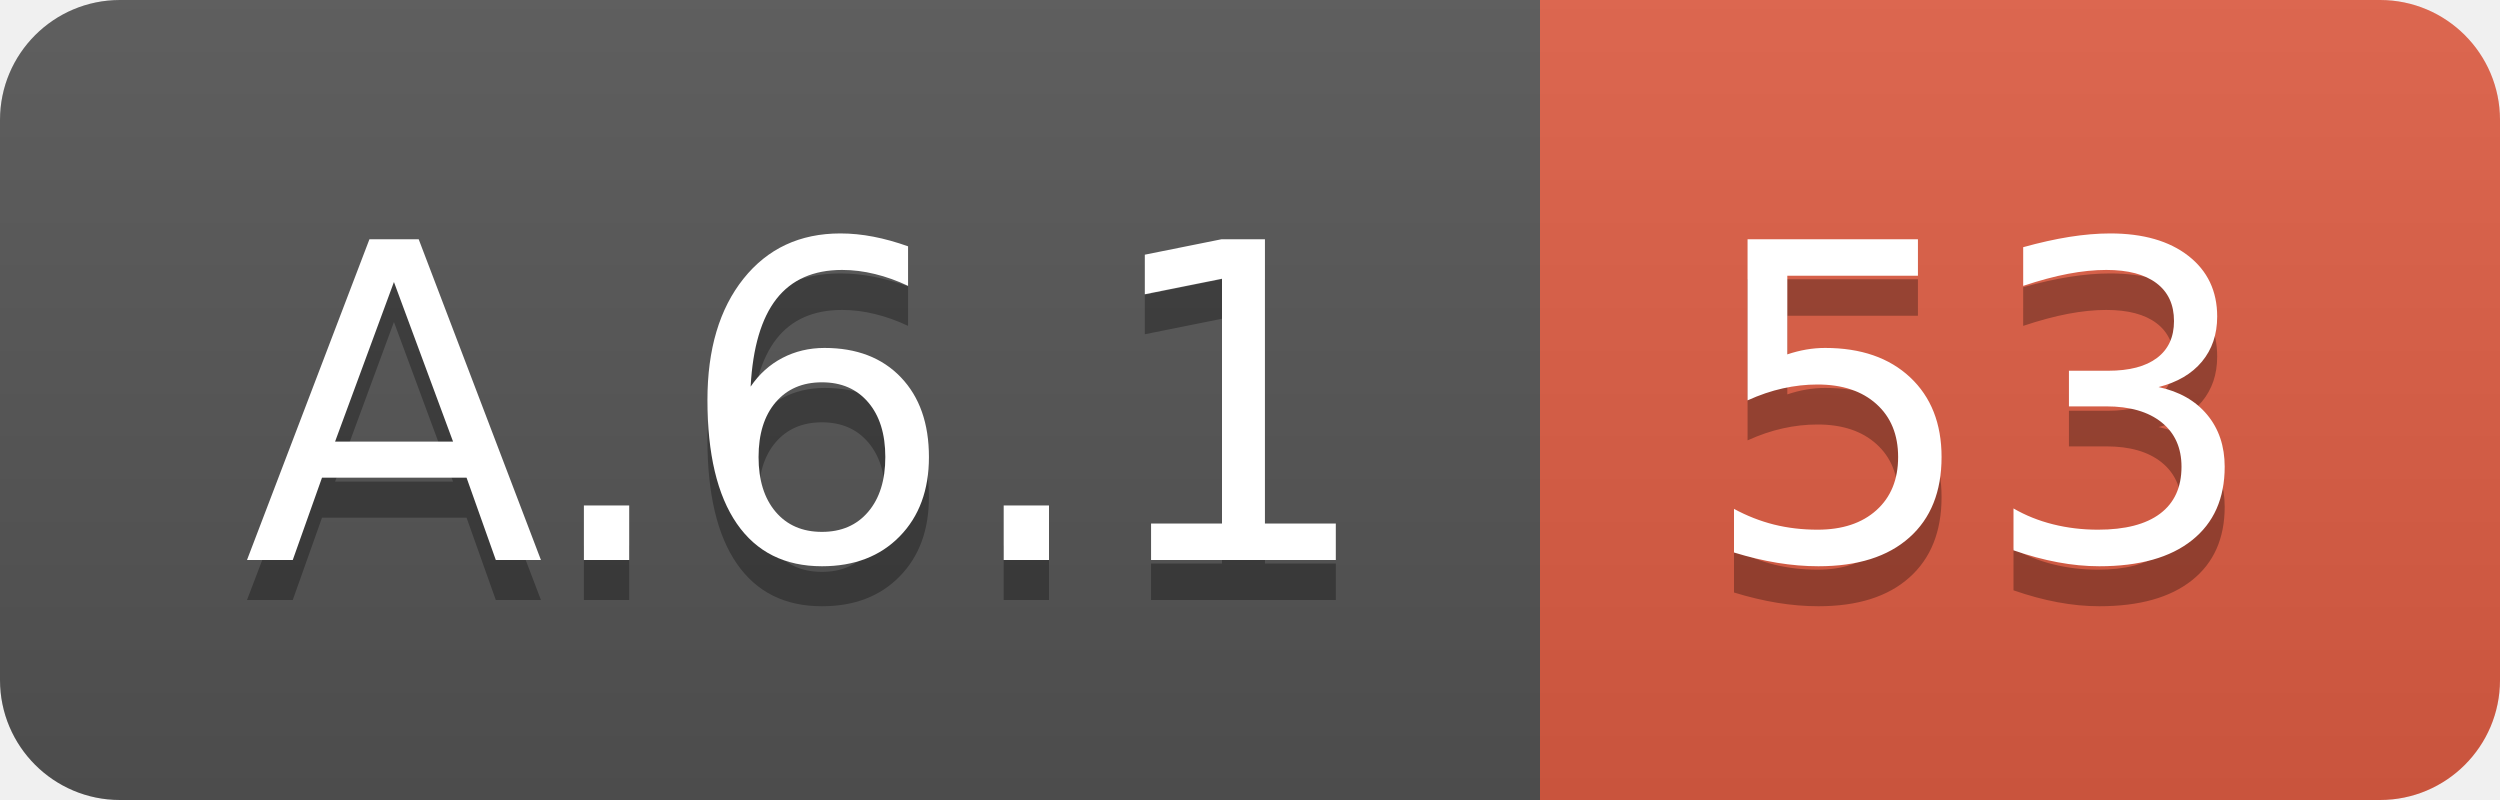
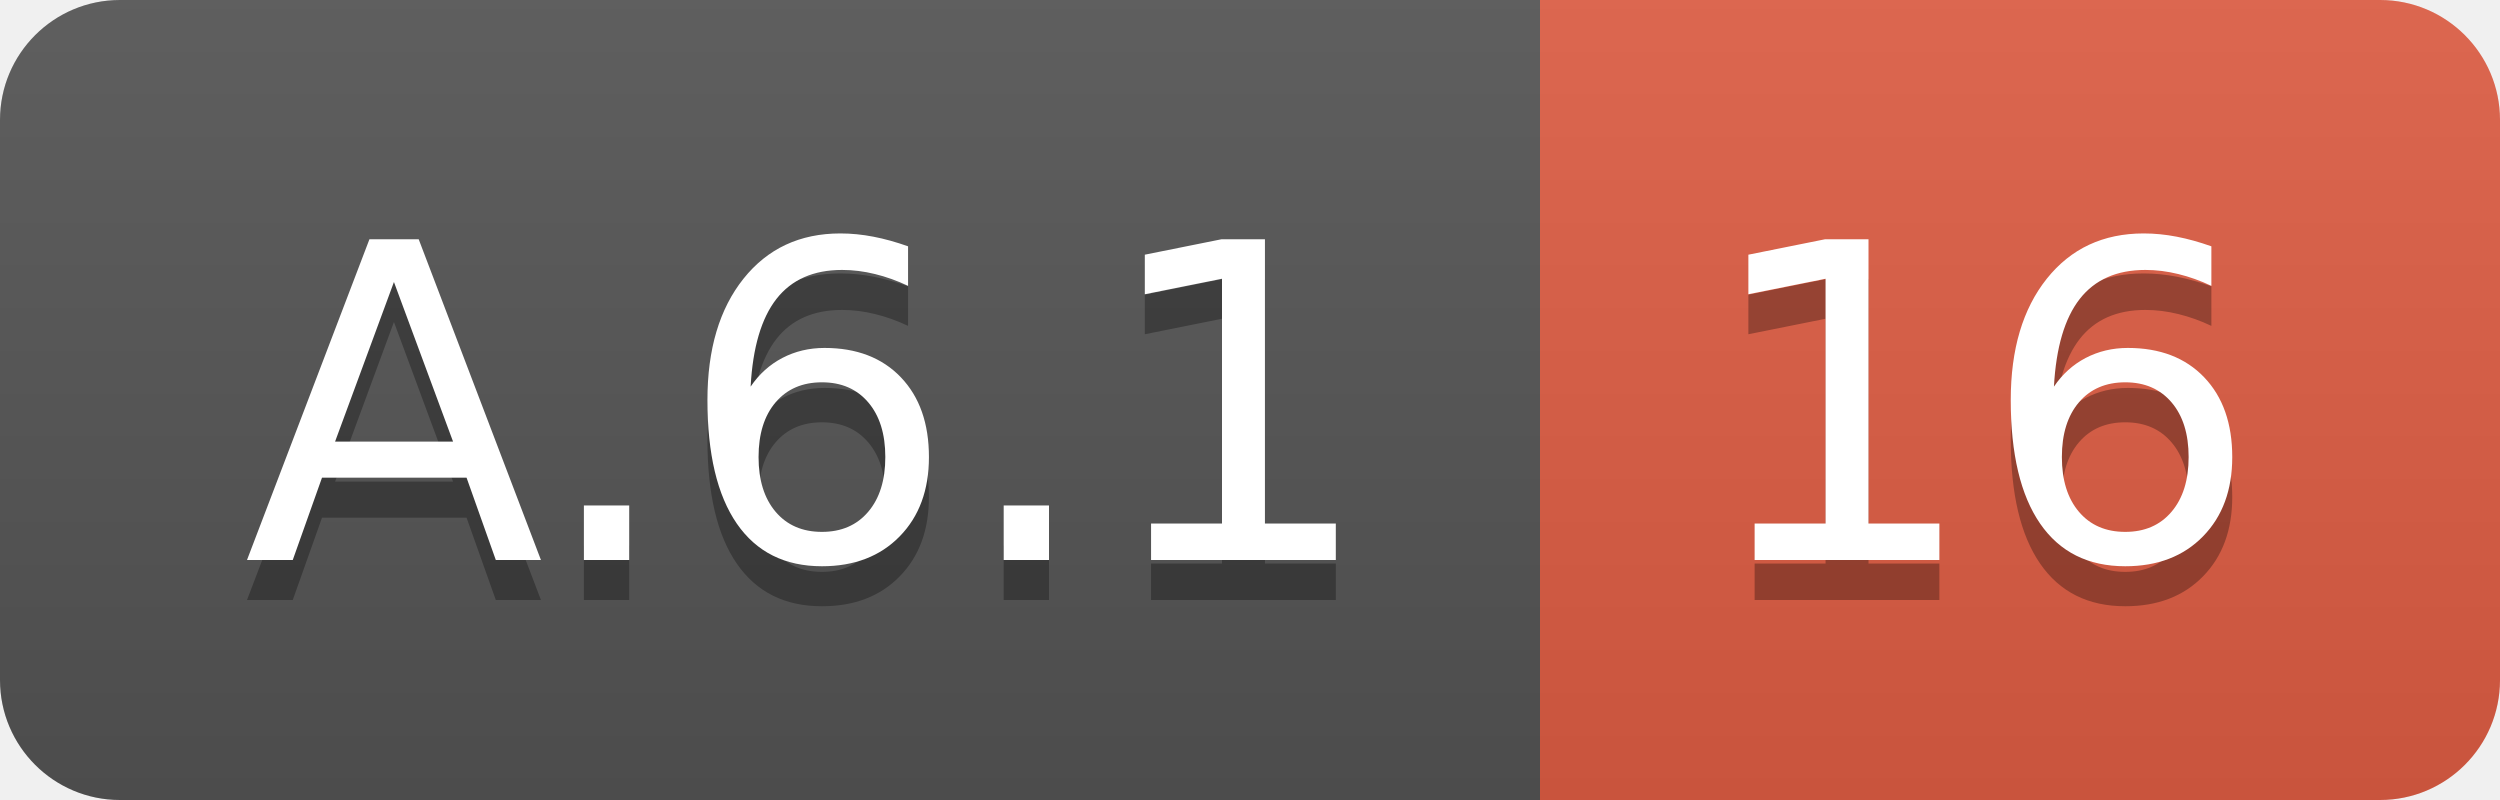
<svg xmlns="http://www.w3.org/2000/svg" width="62.5" height="20">
  <linearGradient id="smooth" x2="0" y2="100%">
    <stop offset="0" stop-color="#bbb" stop-opacity=".1" />
    <stop offset="1" stop-opacity=".1" />
  </linearGradient>
  <clipPath id="round">
    <rect width="62.5" height="20" rx="3" fill="#fff" />
  </clipPath>
  <g clip-path="url(#round)">
    <rect width="38.5" height="20" fill="#555" />
    <rect x="38.5" width="24.0" height="20" fill="#e05d44" />
    <rect width="62.5" height="20" fill="url(#smooth)" />
  </g>
  <g fill="#fff" text-anchor="middle" font-family="DejaVu Sans,Verdana,Geneva,sans-serif" font-size="110">
    <text x="202.5" y="150" fill="#010101" fill-opacity=".3" transform="scale(0.1)" textLength="285.0" lengthAdjust="spacing">A.6.1</text>
    <text x="202.5" y="140" transform="scale(0.1)" textLength="285.0" lengthAdjust="spacing">A.6.1</text>
-     <text x="495.0" y="150" fill="#010101" fill-opacity=".3" transform="scale(0.1)" textLength="140.0" lengthAdjust="spacing">53</text>
-     <text x="495.0" y="140" transform="scale(0.1)" textLength="140.0" lengthAdjust="spacing">53</text>
+     <text x="495.0" y="150" fill="#010101" fill-opacity=".3" transform="scale(0.1)" textLength="140.0" lengthAdjust="spacing">16</text>
+     <text x="495.0" y="140" transform="scale(0.1)" textLength="140.0" lengthAdjust="spacing">16</text>
  </g>
</svg>
